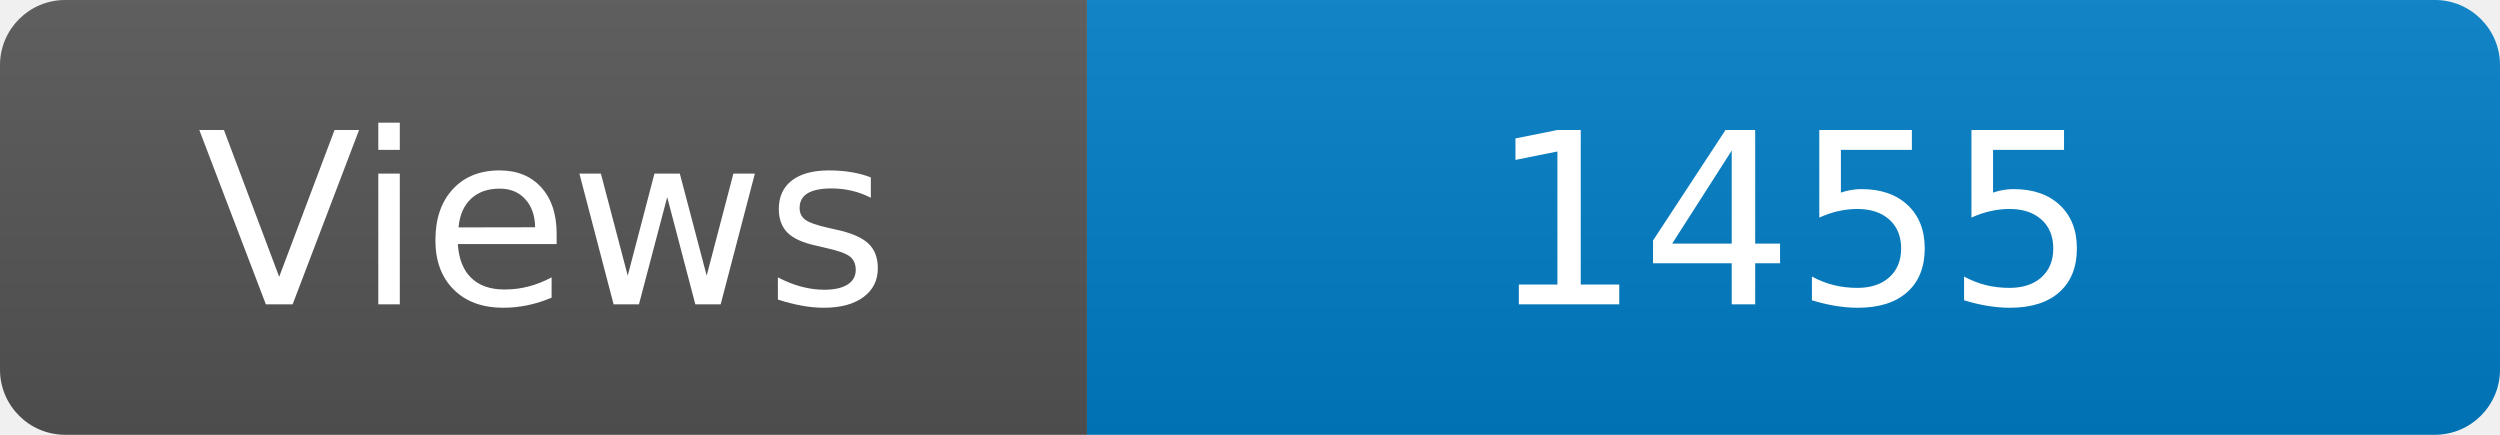
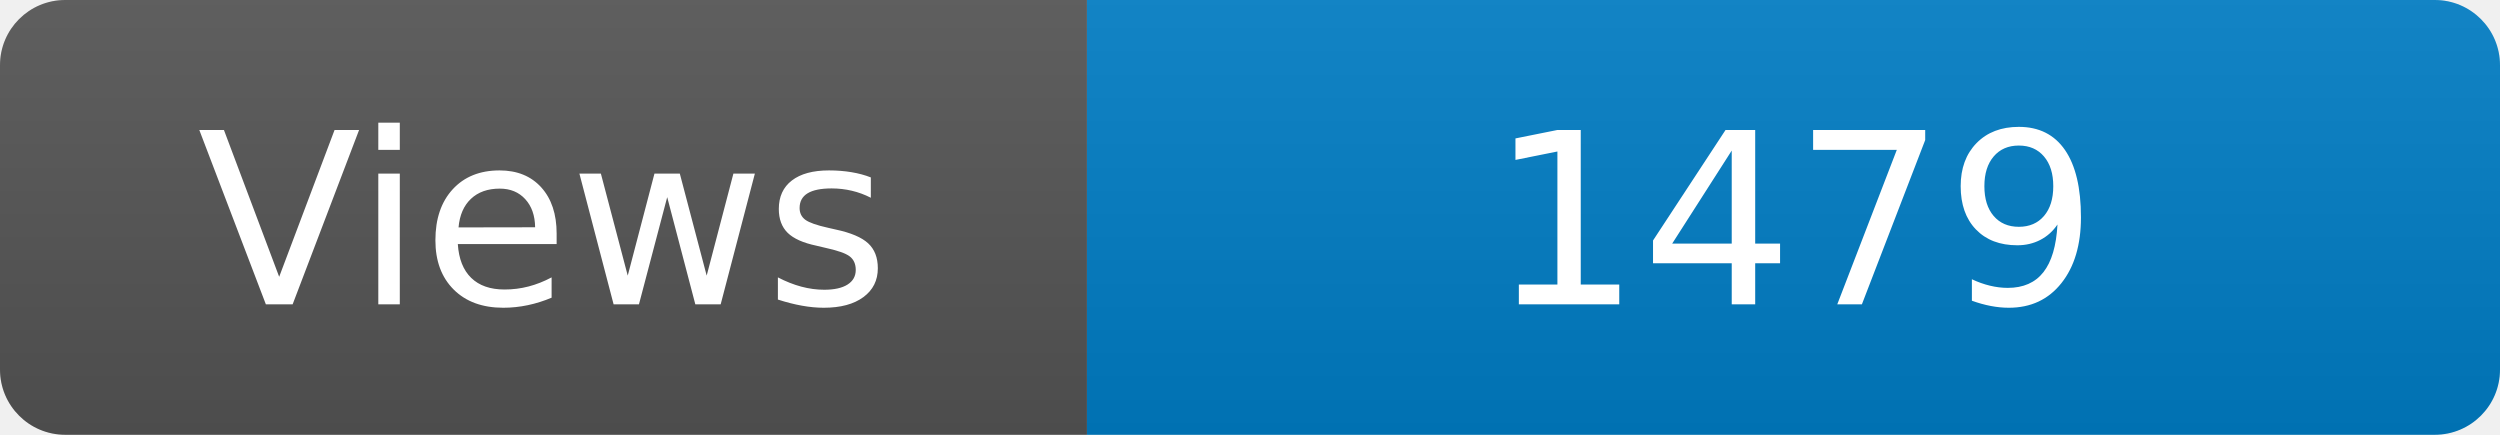
<svg xmlns="http://www.w3.org/2000/svg" width="115" height="20" role="img" aria-label="Maintained?: yes">
  <linearGradient id="s" x2="0" y2="100%">
    <stop offset="0" stop-color="#bbb" stop-opacity=".1" />
    <stop offset="1" stop-opacity=".1" />
  </linearGradient>
  <clipPath id="r">
    <rect width="115" height="20" rx="3" fill="#fff" />
  </clipPath>
  <g clip-path="url(#r)">
    <rect width="50" height="20" fill="#555" />
    <rect x="50" width="160" height="20" fill="#007ec6" />
    <rect width="115" height="20" fill="url(#s)" />
  </g>
  <g fill="#fff" text-anchor="middle" font-family="Verdana,Geneva,DejaVu Sans,sans-serif" font-size="110">
    <text x="250" y="140" transform="scale(.1)" fill="#fff">Views</text>
-     <text x="825" y="140" transform="scale(.1)" fill="#fff">1455</text>
+     <text x="825" y="140" transform="scale(.1)" fill="#fff">1479</text>
  </g>
</svg>
